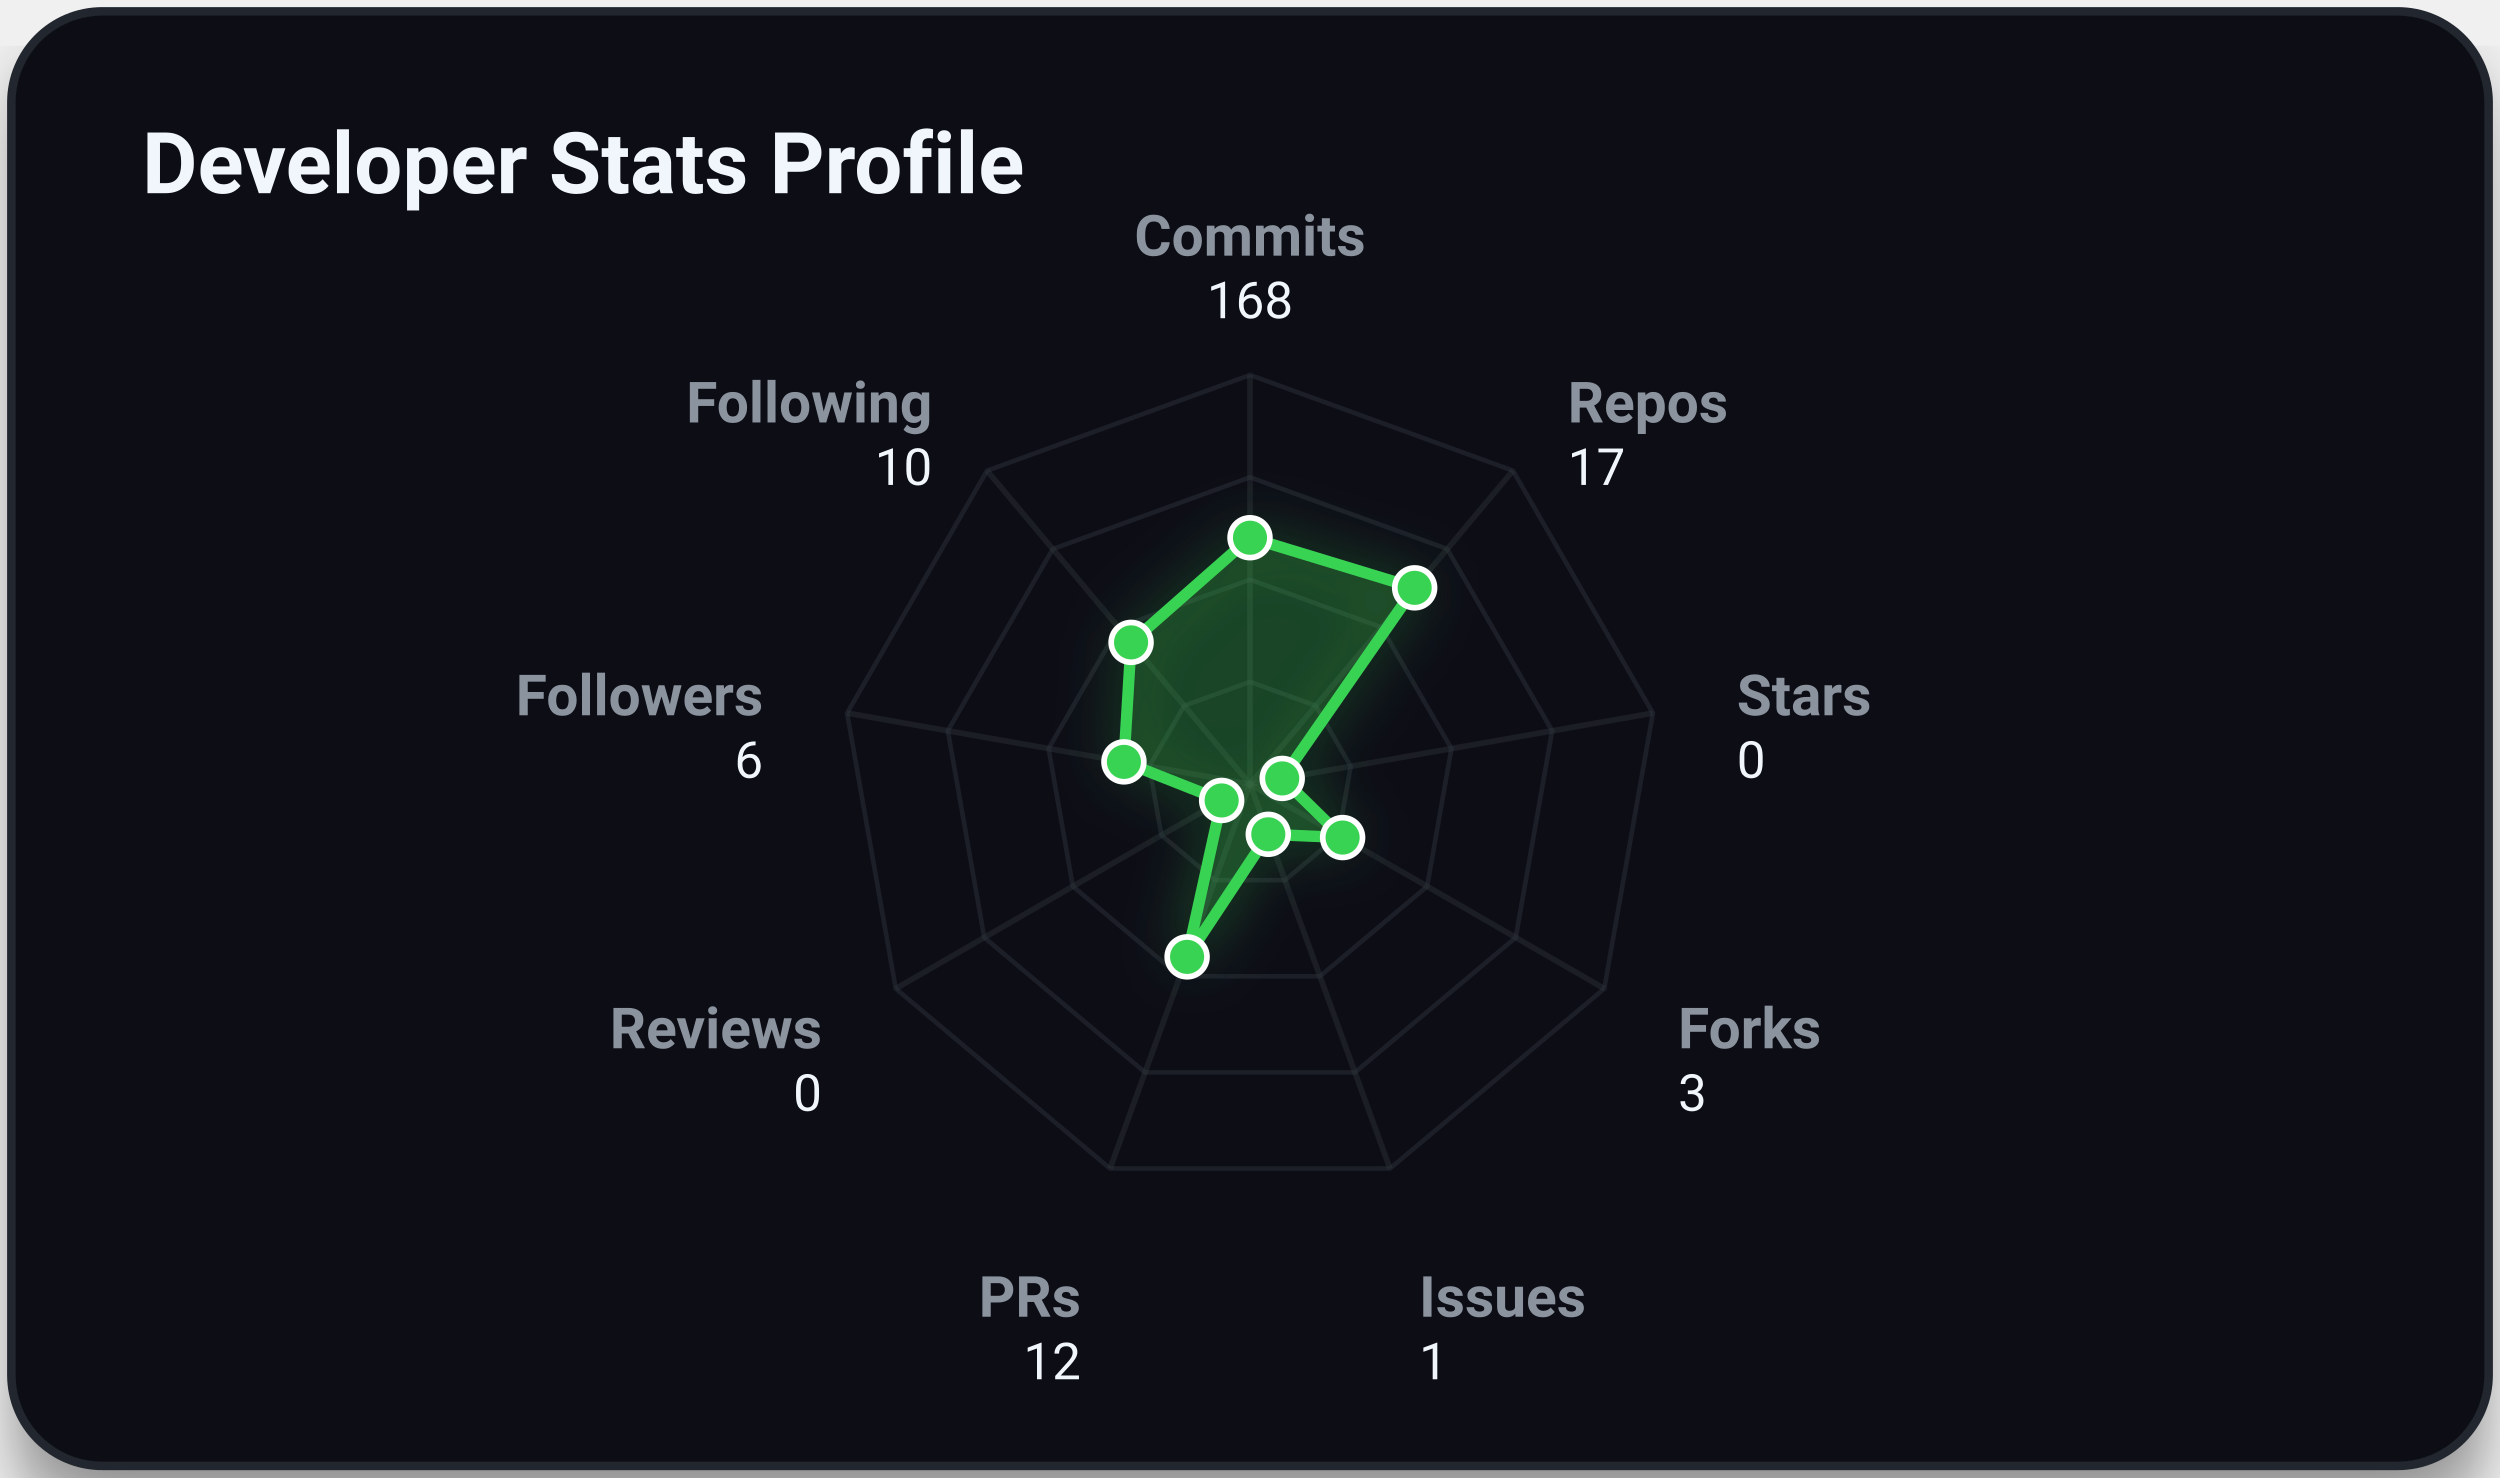
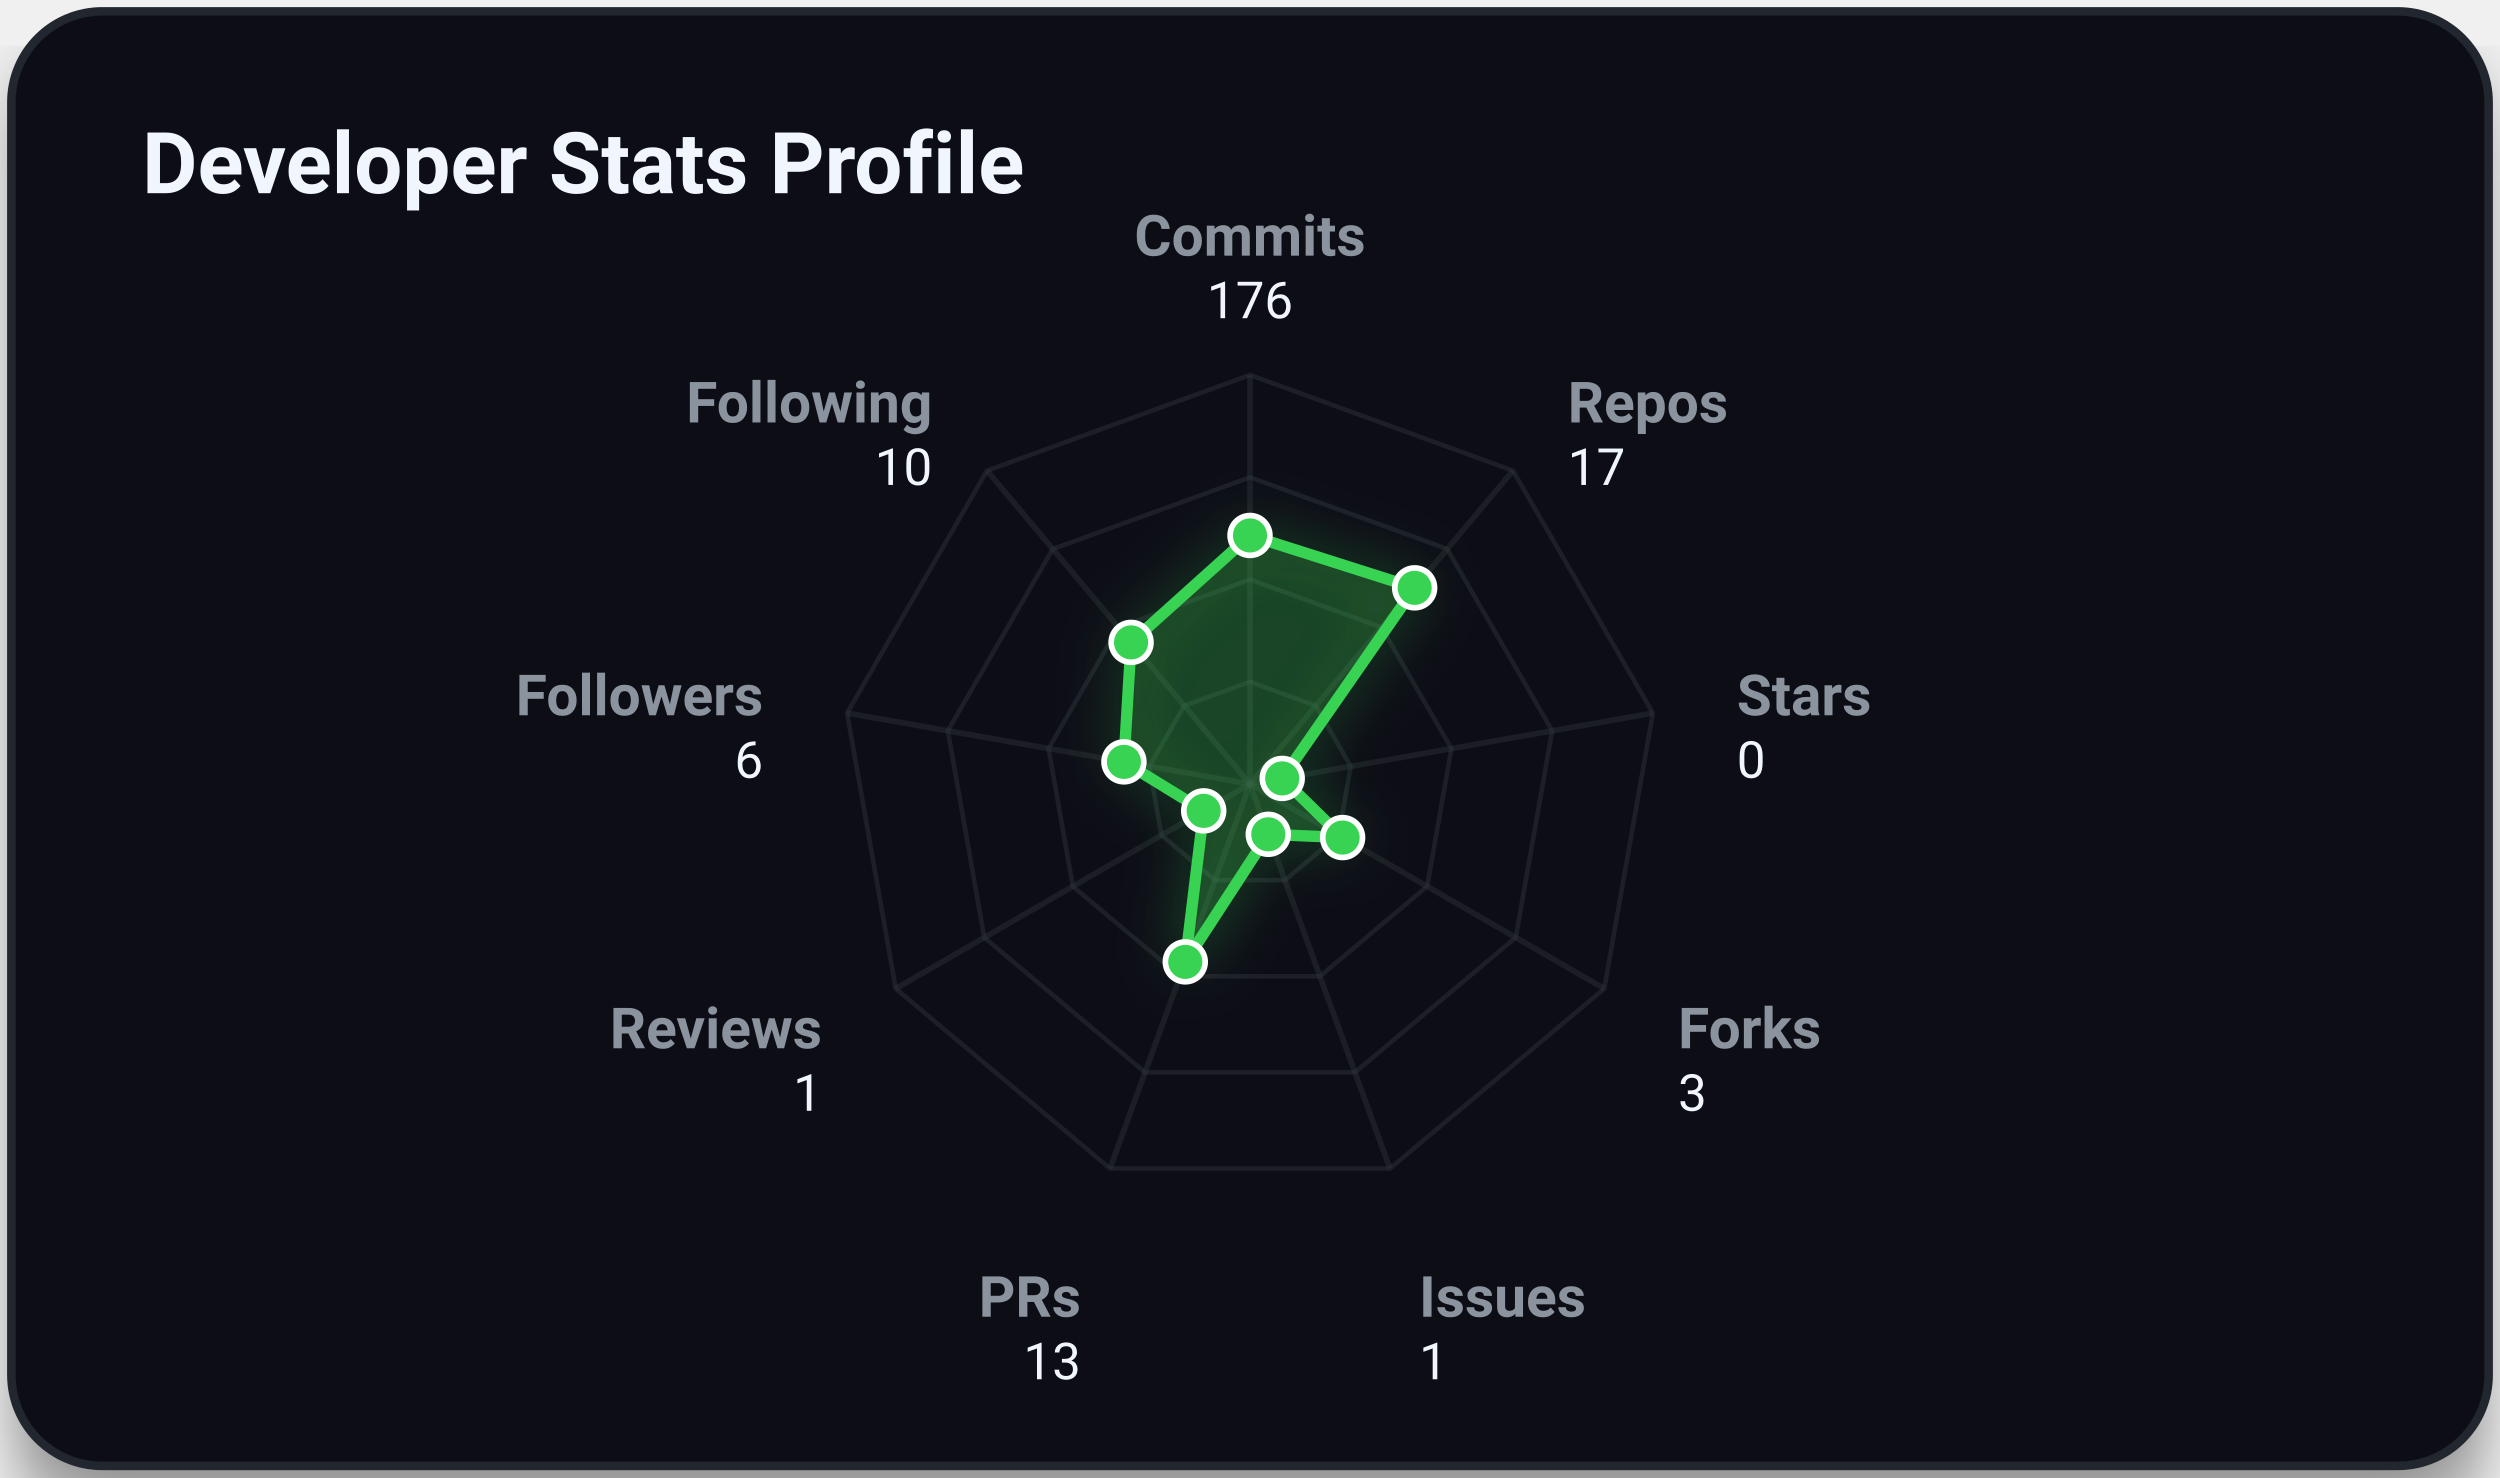
<svg xmlns="http://www.w3.org/2000/svg" viewBox="0 0 440 260" width="100%" height="100%" class="svg-container">
  <style>
        .svg-container {
            font-family: -apple-system, BlinkMacSystemFont, 'Segoe UI', Roboto, Helvetica, Arial, sans-serif;
            background-color: transparent;
        }
        
        /* Grid and borders */
        .grid-line {
            stroke: #30363d;
            stroke-width: 1;
            opacity: 0.5;
        }
        .border-line {
            stroke: #21262d;
            stroke-width: 1.5;
        }
        
        /* Interactive 3D cubes */
        .cube-group {
            transition: transform 0.25s cubic-bezier(0.4, 0, 0.2, 1), filter 0.25s ease;
            cursor: pointer;
        }
        .cube-group:hover {
            transform: translateY(-8px);
            filter: brightness(1.2) drop-shadow(0 12px 16px rgba(0, 0, 0, 0.6));
        }
        
        /* Donut slice hover logic */
        .donut-slice {
            transition: stroke-width 0.2s ease, filter 0.2s ease, opacity 0.2s ease;
            cursor: pointer;
        }
        .donut-slice:hover {
            stroke-width: 34 !important;
            filter: brightness(1.15) drop-shadow(0 4px 6px rgba(0, 0, 0, 0.3));
            opacity: 1 !important;
        }

        /* Radar chart hover items */
        .radar-area {
            transition: fill-opacity 0.3s ease, stroke-width 0.3s ease;
        }
        .radar-area:hover {
            fill-opacity: 0.35;
            stroke-width: 3px;
        }
        .radar-marker {
            transition: r 0.2s ease, fill 0.2s ease;
        }
        .radar-marker:hover {
            r: 7;
            fill: #ffffff;
        }
        
        
        @keyframes floatIn {
            0% {
                transform: translateY(30px);
                opacity: 0;
            }
            100% {
                transform: translateY(0);
                opacity: 1;
            }
        }
        .animate-item {
            animation: floatIn 0.8s cubic-bezier(0.16, 1, 0.3, 1) both;
        }
        
    </style>
  <defs>
    <filter id="cube-shadow" x="-50%" y="-50%" width="200%" height="200%">
      <feDropShadow dx="0" dy="5" stdDeviation="4" flood-color="#000000" flood-opacity="0.35" />
    </filter>
    <filter id="card-shadow" x="-20%" y="-20%" width="140%" height="140%">
      <feDropShadow dx="0" dy="8" stdDeviation="6" flood-color="#000000" flood-opacity="0.4" />
    </filter>
    <filter id="accent-glow" x="-30%" y="-30%" width="160%" height="160%">
      <feGaussianBlur stdDeviation="5" result="blur" />
      <feComponentTransfer in="blur" result="glow">
        <feFuncA type="linear" slope="0.5" />
      </feComponentTransfer>
      <feMerge>
        <feMergeNode in="glow" />
        <feMergeNode in="SourceGraphic" />
      </feMerge>
    </filter>
  </defs>
  <rect x="2.00" y="2.00" width="436.00" height="256.00" rx="16.00" ry="16.00" fill="#0d1117" opacity="1.00" stroke="#21262d" stroke-width="1.50" filter="url(#card-shadow)" />
  <text x="25.00" y="34.00" font-size="15" fill="#f0f6fc" text-anchor="start" font-weight="bold" opacity="1.00">Developer Stats Profile</text>
  <polygon points="220.00,120.00 231.57,124.21 237.73,134.87 235.59,147.00 226.16,154.91 213.84,154.91 204.41,147.00 202.27,134.87 208.43,124.21" fill="none" stroke="#30363d" stroke-width="0.8" opacity="0.45" />
  <polygon points="220.00,102.00 243.14,110.42 255.45,131.75 251.18,156.00 232.31,171.83 207.69,171.83 188.82,156.00 184.55,131.75 196.86,110.42" fill="none" stroke="#30363d" stroke-width="0.8" opacity="0.45" />
  <polygon points="220.00,84.00 254.71,96.63 273.18,128.62 266.77,165.00 238.47,188.74 201.53,188.74 173.23,165.00 166.82,128.62 185.29,96.63" fill="none" stroke="#30363d" stroke-width="0.8" opacity="0.45" />
  <polygon points="220.00,66.00 266.28,82.84 290.91,125.50 282.35,174.00 244.63,205.66 195.37,205.66 157.65,174.00 149.09,125.50 173.72,82.84" fill="none" stroke="#30363d" stroke-width="0.8" opacity="0.45" />
  <line x1="220.00" y1="138.00" x2="220.00" y2="66.00" stroke="#30363d" stroke-width="1.00" opacity="0.40" />
  <line x1="220.00" y1="138.00" x2="266.28" y2="82.84" stroke="#30363d" stroke-width="1.00" opacity="0.40" />
  <line x1="220.00" y1="138.00" x2="290.91" y2="125.50" stroke="#30363d" stroke-width="1.00" opacity="0.40" />
  <line x1="220.00" y1="138.00" x2="282.35" y2="174.00" stroke="#30363d" stroke-width="1.00" opacity="0.40" />
  <line x1="220.00" y1="138.00" x2="244.63" y2="205.66" stroke="#30363d" stroke-width="1.00" opacity="0.40" />
  <line x1="220.00" y1="138.00" x2="195.37" y2="205.66" stroke="#30363d" stroke-width="1.00" opacity="0.40" />
  <line x1="220.00" y1="138.00" x2="157.65" y2="174.00" stroke="#30363d" stroke-width="1.00" opacity="0.40" />
  <line x1="220.00" y1="138.00" x2="149.09" y2="125.50" stroke="#30363d" stroke-width="1.00" opacity="0.40" />
  <line x1="220.00" y1="138.00" x2="173.72" y2="82.84" stroke="#30363d" stroke-width="1.00" opacity="0.40" />
-   <polygon points="220.00,94.64 248.98,103.46 225.67,137.00 236.30,147.41 223.22,146.84 208.93,168.41 215.01,140.88 197.81,134.09 199.07,113.06" fill="rgba(57, 211, 83, 0.2)" stroke="#39d353" stroke-width="2" filter="url(#accent-glow)" class="radar-area animate-item" style="animation: floatIn 0.8s cubic-bezier(0.16, 1, 0.3, 1) both;" />
+   <polygon points="220.00,94.24 248.98,103.46 225.67,137.00 236.30,147.41 223.22,146.84 208.61,169.29 211.85,142.71 197.81,134.09 199.07,113.06" fill="rgba(57, 211, 83, 0.2)" stroke="#39d353" stroke-width="2" filter="url(#accent-glow)" class="radar-area animate-item" style="animation: floatIn 0.8s cubic-bezier(0.16, 1, 0.3, 1) both;" />
  <text x="220.00" y="45.00" font-size="10" fill="#8b949e" text-anchor="middle" font-weight="bold" opacity="1.00">Commits</text>
-   <text x="220.00" y="56.00" font-size="9" fill="#f0f6fc" text-anchor="middle" font-weight="normal" opacity="1.00">168</text>
+   <text x="220.00" y="56.00" font-size="9" fill="#f0f6fc" text-anchor="middle" font-weight="normal" opacity="1.00">176</text>
  <text x="275.92" y="74.35" font-size="10" fill="#8b949e" text-anchor="start" font-weight="bold" opacity="1.00">Repos</text>
  <text x="275.92" y="85.35" font-size="9" fill="#f0f6fc" text-anchor="start" font-weight="normal" opacity="1.00">17</text>
  <text x="305.68" y="125.89" font-size="10" fill="#8b949e" text-anchor="start" font-weight="bold" opacity="1.00">Stars</text>
  <text x="305.68" y="136.89" font-size="9" fill="#f0f6fc" text-anchor="start" font-weight="normal" opacity="1.00">0</text>
  <text x="295.34" y="184.50" font-size="10" fill="#8b949e" text-anchor="start" font-weight="bold" opacity="1.00">Forks</text>
  <text x="295.34" y="195.50" font-size="9" fill="#f0f6fc" text-anchor="start" font-weight="normal" opacity="1.00">3</text>
  <text x="249.76" y="231.75" font-size="10" fill="#8b949e" text-anchor="start" font-weight="bold" opacity="1.00">Issues</text>
  <text x="249.76" y="242.75" font-size="9" fill="#f0f6fc" text-anchor="start" font-weight="normal" opacity="1.00">1</text>
  <text x="190.24" y="231.75" font-size="10" fill="#8b949e" text-anchor="end" font-weight="bold" opacity="1.00">PRs</text>
-   <text x="190.24" y="242.75" font-size="9" fill="#f0f6fc" text-anchor="end" font-weight="normal" opacity="1.00">12</text>
+   <text x="190.24" y="242.75" font-size="9" fill="#f0f6fc" text-anchor="end" font-weight="normal" opacity="1.00">13</text>
  <text x="144.66" y="184.50" font-size="10" fill="#8b949e" text-anchor="end" font-weight="bold" opacity="1.00">Reviews</text>
-   <text x="144.66" y="195.50" font-size="9" fill="#f0f6fc" text-anchor="end" font-weight="normal" opacity="1.00">0</text>
+   <text x="144.66" y="195.50" font-size="9" fill="#f0f6fc" text-anchor="end" font-weight="normal" opacity="1.00">1</text>
  <text x="134.32" y="125.89" font-size="10" fill="#8b949e" text-anchor="end" font-weight="bold" opacity="1.00">Followers</text>
  <text x="134.32" y="136.89" font-size="9" fill="#f0f6fc" text-anchor="end" font-weight="normal" opacity="1.00">6</text>
  <text x="164.08" y="74.35" font-size="10" fill="#8b949e" text-anchor="end" font-weight="bold" opacity="1.00">Following</text>
  <text x="164.08" y="85.35" font-size="9" fill="#f0f6fc" text-anchor="end" font-weight="normal" opacity="1.00">10</text>
-   <circle cx="220.00" cy="94.64" r="3.50" fill="#39d353" opacity="1.00" stroke="#ffffff" stroke-width="1.00" class="radar-marker" />
+   <circle cx="220.00" cy="94.24" r="3.50" fill="#39d353" opacity="1.00" stroke="#ffffff" stroke-width="1.00" class="radar-marker" />
  <circle cx="248.98" cy="103.46" r="3.50" fill="#39d353" opacity="1.00" stroke="#ffffff" stroke-width="1.00" class="radar-marker" />
  <circle cx="225.67" cy="137.00" r="3.50" fill="#39d353" opacity="1.00" stroke="#ffffff" stroke-width="1.00" class="radar-marker" />
  <circle cx="236.30" cy="147.41" r="3.50" fill="#39d353" opacity="1.00" stroke="#ffffff" stroke-width="1.00" class="radar-marker" />
  <circle cx="223.22" cy="146.84" r="3.50" fill="#39d353" opacity="1.00" stroke="#ffffff" stroke-width="1.00" class="radar-marker" />
-   <circle cx="208.93" cy="168.41" r="3.50" fill="#39d353" opacity="1.00" stroke="#ffffff" stroke-width="1.00" class="radar-marker" />
-   <circle cx="215.01" cy="140.88" r="3.50" fill="#39d353" opacity="1.00" stroke="#ffffff" stroke-width="1.00" class="radar-marker" />
+   <circle cx="208.61" cy="169.29" r="3.50" fill="#39d353" opacity="1.00" stroke="#ffffff" stroke-width="1.00" class="radar-marker" />
+   <circle cx="211.85" cy="142.71" r="3.50" fill="#39d353" opacity="1.00" stroke="#ffffff" stroke-width="1.00" class="radar-marker" />
  <circle cx="197.81" cy="134.09" r="3.50" fill="#39d353" opacity="1.00" stroke="#ffffff" stroke-width="1.00" class="radar-marker" />
  <circle cx="199.07" cy="113.06" r="3.50" fill="#39d353" opacity="1.00" stroke="#ffffff" stroke-width="1.00" class="radar-marker" />
</svg>
